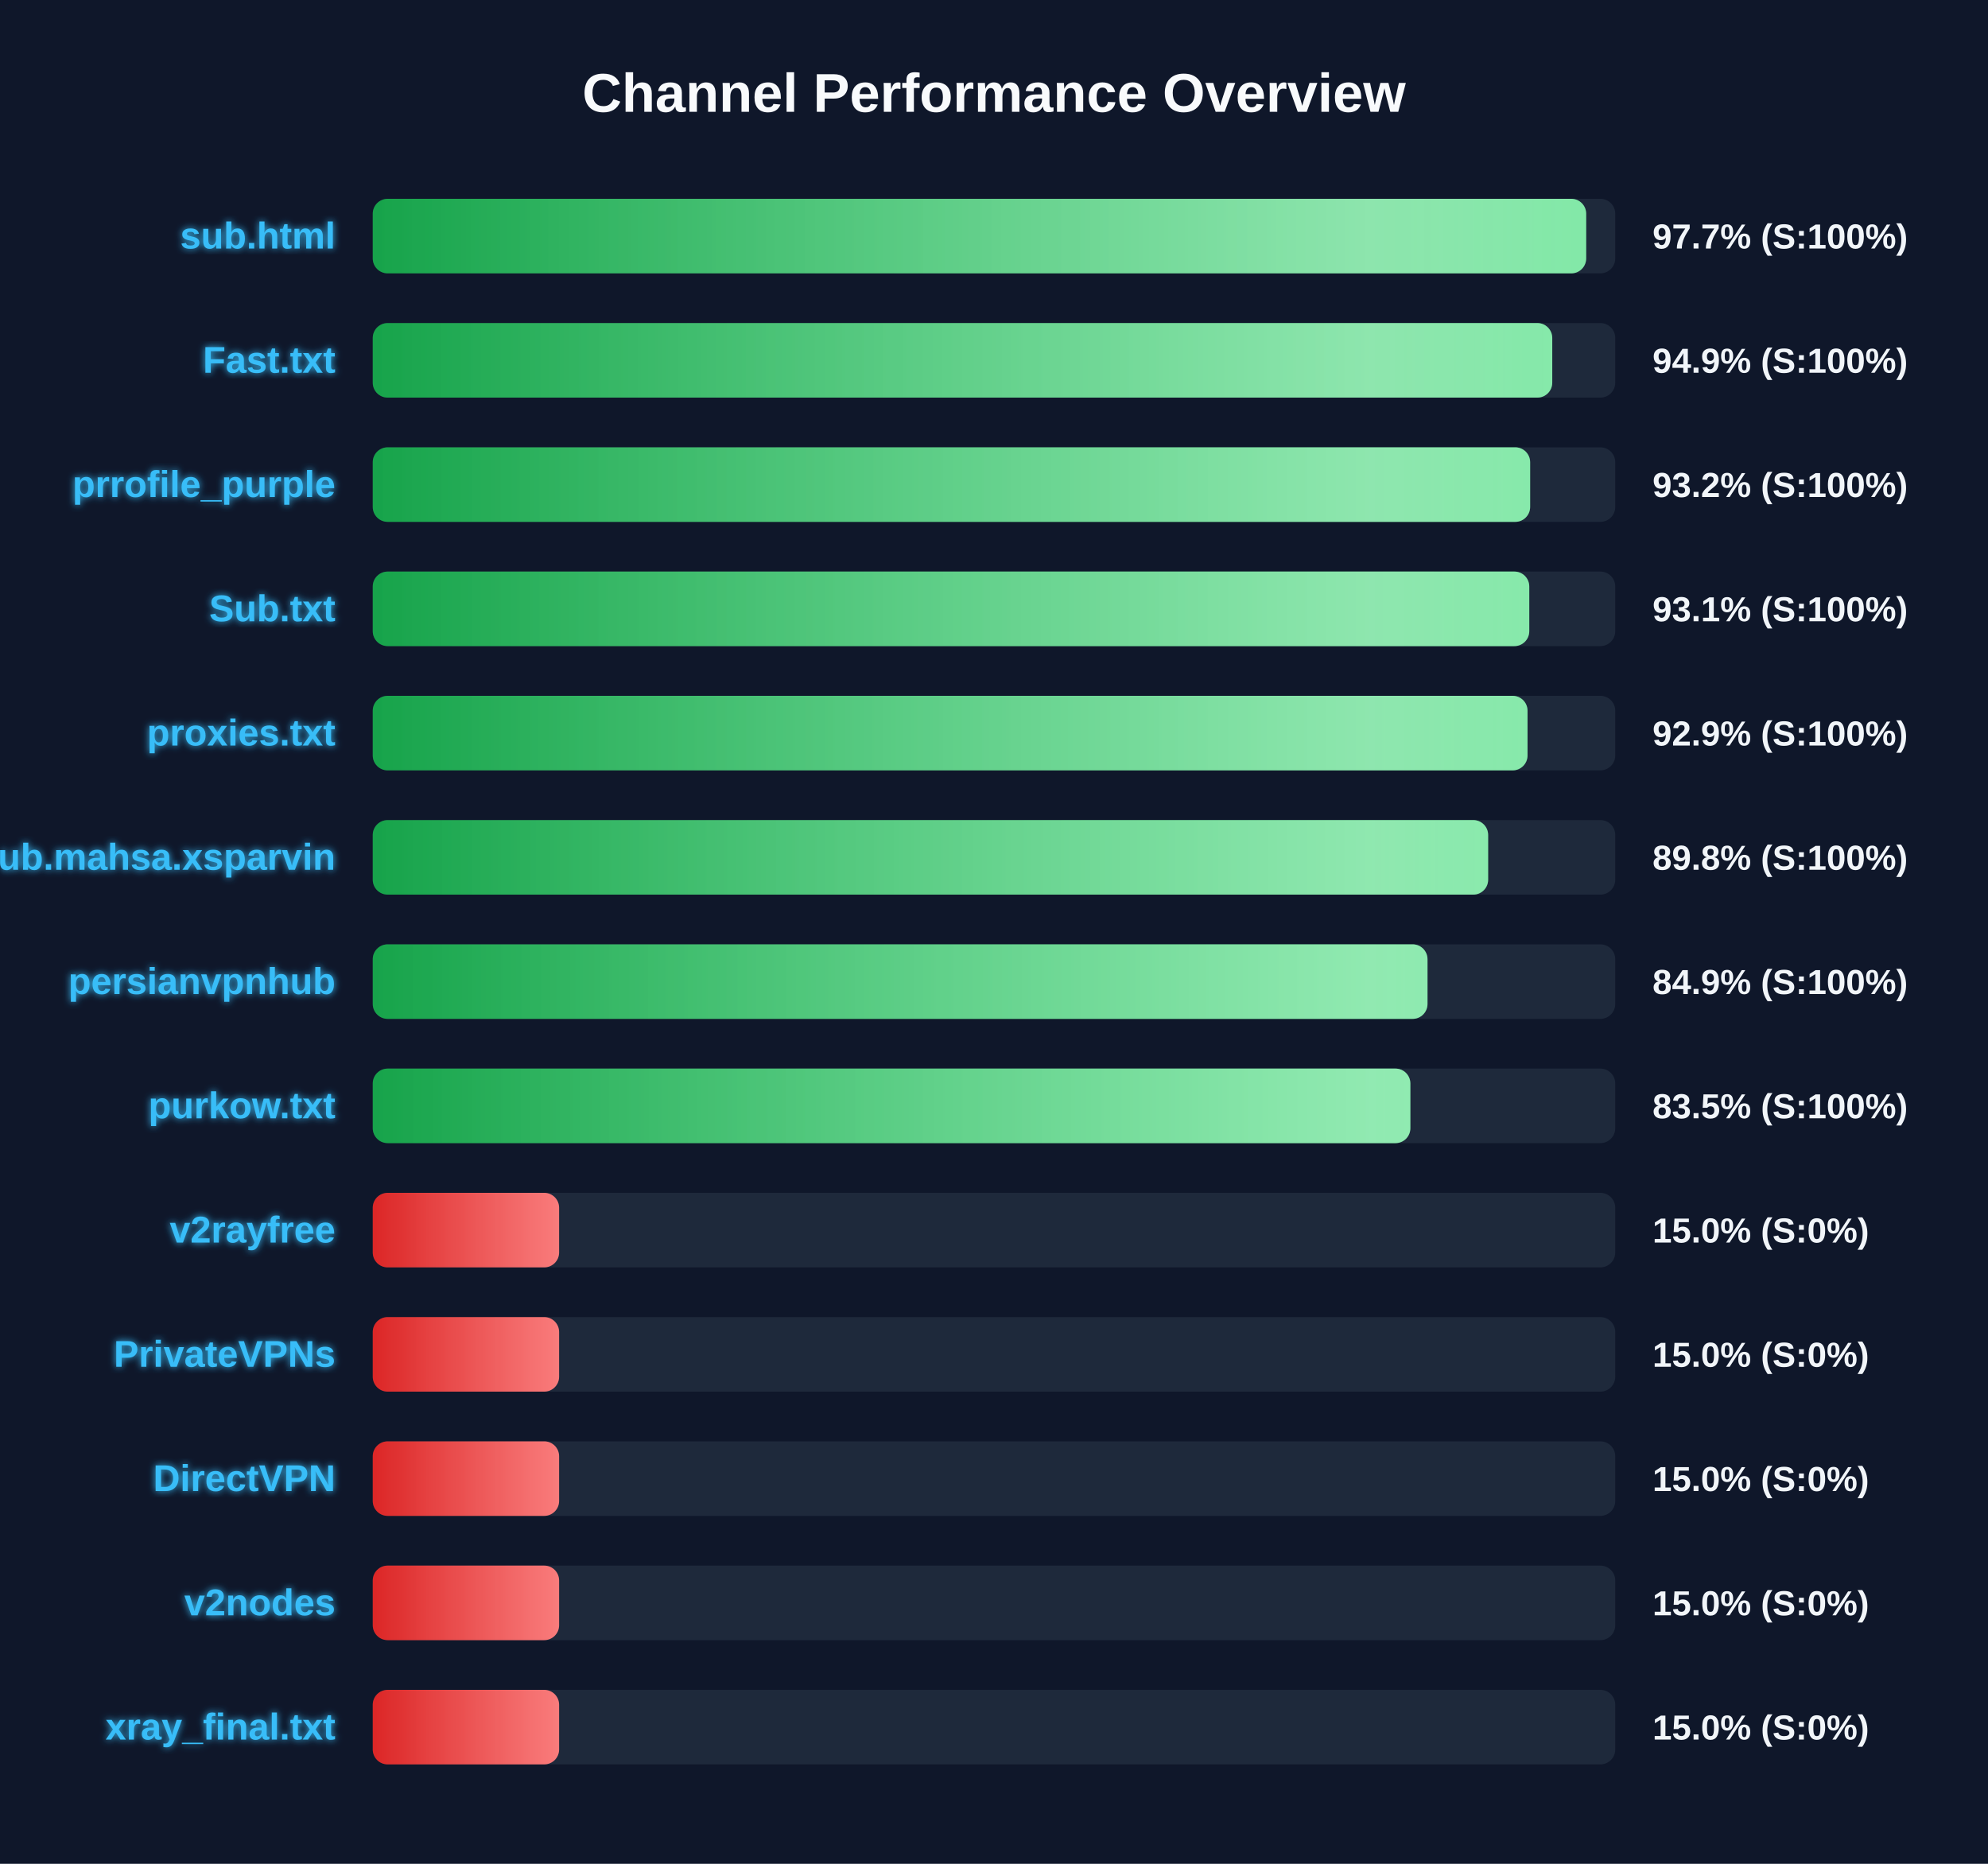
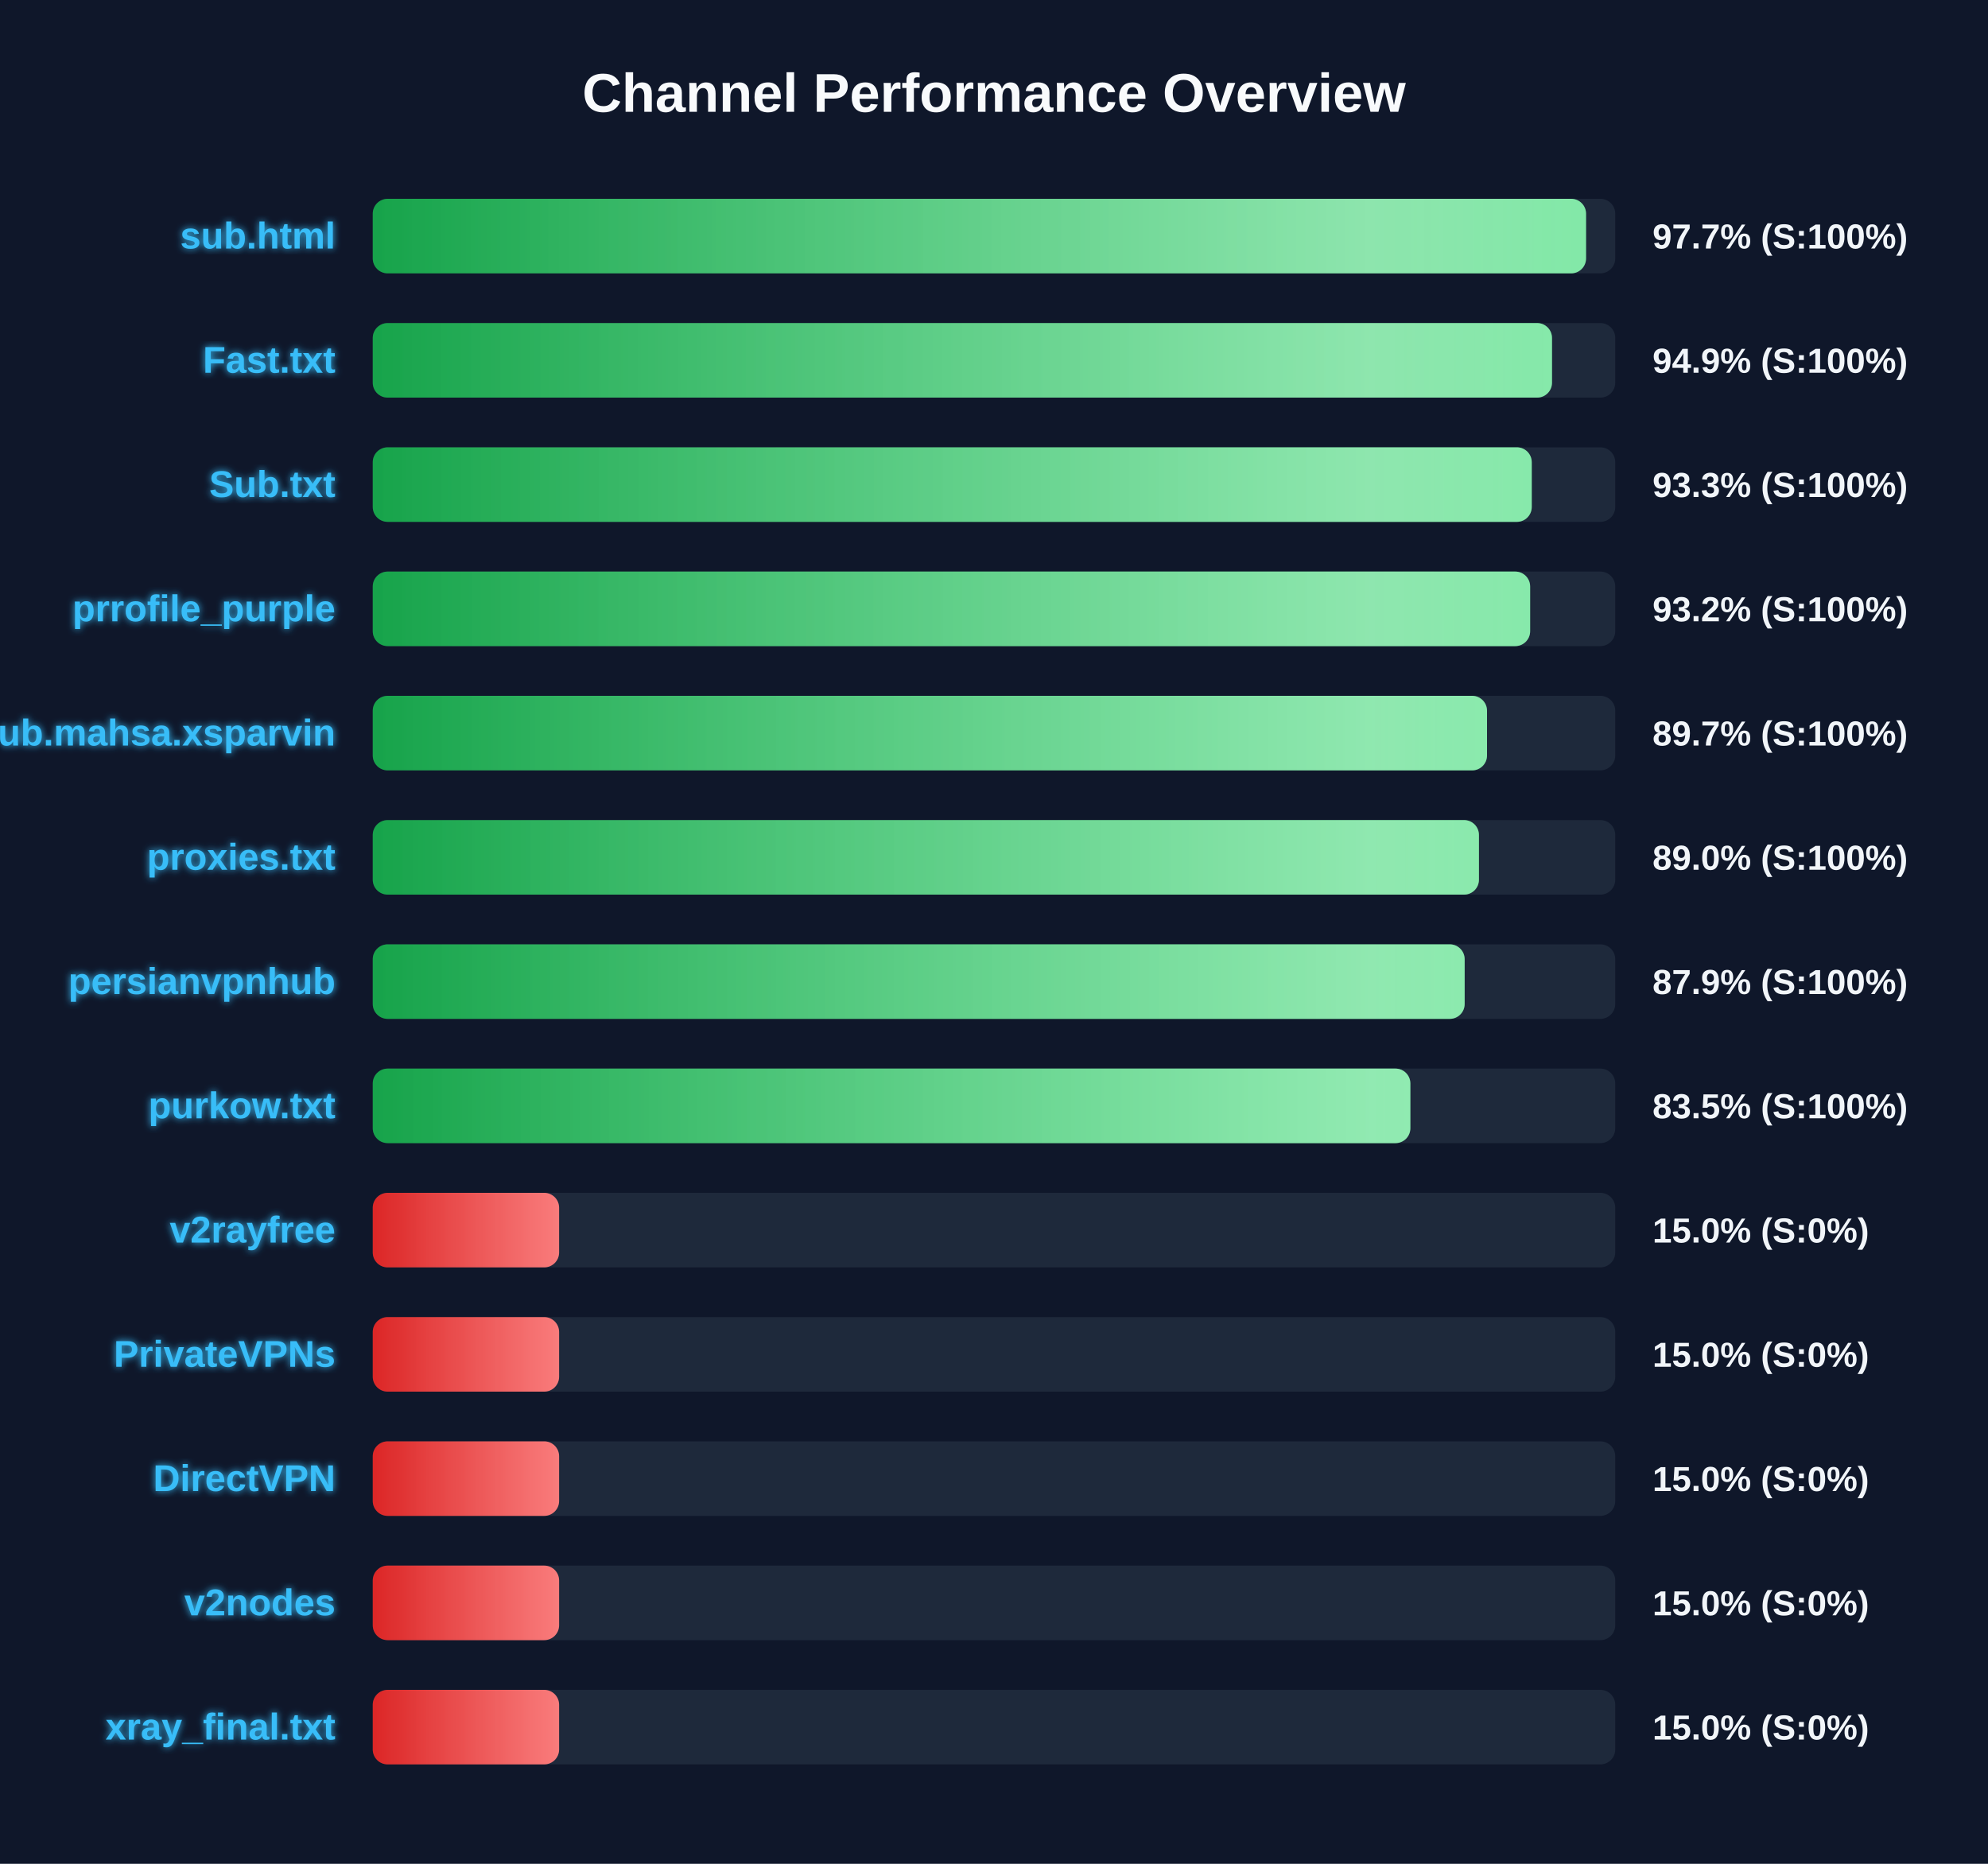
<svg xmlns="http://www.w3.org/2000/svg" width="800" height="750" version="1.1">
  <defs>
    <linearGradient id="grad-green" x1="0%" y1="0%" x2="100%" y2="0%">
      <stop offset="0%" stop-color="#16a34a" />
      <stop offset="100%" stop-color="#4ade80" />
    </linearGradient>
    <linearGradient id="grad-yellow" x1="0%" y1="0%" x2="100%" y2="0%">
      <stop offset="0%" stop-color="#ca8a04" />
      <stop offset="100%" stop-color="#fde047" />
    </linearGradient>
    <linearGradient id="grad-red" x1="0%" y1="0%" x2="100%" y2="0%">
      <stop offset="0%" stop-color="#dc2626" />
      <stop offset="100%" stop-color="#f87171" />
    </linearGradient>
    <linearGradient id="shimmer" x1="0%" y1="0%" x2="100%" y2="0%">
      <stop offset="0%" stop-color="rgba(255,255,255,0)" />
      <stop offset="50%" stop-color="rgba(255,255,255,0.4)" />
      <stop offset="100%" stop-color="rgba(255,255,255,0)" />
    </linearGradient>
    <filter id="glow" x="-20%" y="-20%" width="140%" height="140%">
      <feGaussianBlur stdDeviation="1.5" result="blur" />
      <feComposite in="SourceGraphic" in2="blur" operator="over" />
    </filter>
  </defs>
  <style>
        .bg-rect { fill: #0f172a; }
        .title { font: bold 22px 'Segoe UI', Arial, sans-serif; fill: #f8fafc; }
        .row { font: bold 15px 'Segoe UI', Arial, sans-serif; fill: #38bdf8; filter: url(#glow); }
        .score { font: bold 14px 'Segoe UI', Arial, sans-serif; fill: #f1f5f9; }
        @keyframes shimmer-anim {
            0% { transform: translateX(-100%); }
            100% { transform: translateX(200%); }
        }
        .shimmer-rect {
            animation: shimmer-anim 2.5s infinite linear;
        }
    </style>
  <rect width="100%" height="100%" class="bg-rect" />
  <text x="400" y="45" text-anchor="middle" class="title">Channel Performance Overview</text>
  <rect x="150" y="80" width="500" height="30" fill="#1e293b" rx="6" />
  <clipPath id="clip-0">
-     <rect x="150" y="80" width="488.3" height="30" rx="6" />
+     <rect x="150" y="80" width="488.25" height="30" rx="6" />
  </clipPath>
-   <rect x="150" y="80" width="488.3" height="30" fill="url(#grad-green)" rx="6" />
+   <rect x="150" y="80" width="488.25" height="30" fill="url(#grad-green)" rx="6" />
  <g clip-path="url(#clip-0)">
    <rect x="150" y="80" width="100%" height="30" fill="url(#shimmer)" class="shimmer-rect" />
  </g>
  <text x="135" y="100" text-anchor="end" class="row">sub.html</text>
  <text x="665" y="100" text-anchor="start" class="score">97.7% (S:100%)</text>
  <rect x="150" y="130" width="500" height="30" fill="#1e293b" rx="6" />
  <clipPath id="clip-1">
-     <rect x="150" y="130" width="474.65" height="30" rx="6" />
+     <rect x="150" y="130" width="474.55" height="30" rx="6" />
  </clipPath>
-   <rect x="150" y="130" width="474.65" height="30" fill="url(#grad-green)" rx="6" />
+   <rect x="150" y="130" width="474.55" height="30" fill="url(#grad-green)" rx="6" />
  <g clip-path="url(#clip-1)">
    <rect x="150" y="130" width="100%" height="30" fill="url(#shimmer)" class="shimmer-rect" />
  </g>
  <text x="135" y="150" text-anchor="end" class="row">Fast.txt</text>
  <text x="665" y="150" text-anchor="start" class="score">94.9% (S:100%)</text>
  <rect x="150" y="180" width="500" height="30" fill="#1e293b" rx="6" />
  <clipPath id="clip-2">
-     <rect x="150" y="180" width="465.75" height="30" rx="6" />
+     <rect x="150" y="180" width="466.4" height="30" rx="6" />
  </clipPath>
-   <rect x="150" y="180" width="465.75" height="30" fill="url(#grad-green)" rx="6" />
+   <rect x="150" y="180" width="466.4" height="30" fill="url(#grad-green)" rx="6" />
  <g clip-path="url(#clip-2)">
    <rect x="150" y="180" width="100%" height="30" fill="url(#shimmer)" class="shimmer-rect" />
  </g>
-   <text x="135" y="200" text-anchor="end" class="row">prrofile_purple</text>
-   <text x="665" y="200" text-anchor="start" class="score">93.2% (S:100%)</text>
+   <text x="135" y="200" text-anchor="end" class="row">Sub.txt</text>
+   <text x="665" y="200" text-anchor="start" class="score">93.3% (S:100%)</text>
  <rect x="150" y="230" width="500" height="30" fill="#1e293b" rx="6" />
  <clipPath id="clip-3">
-     <rect x="150" y="230" width="465.4" height="30" rx="6" />
+     <rect x="150" y="230" width="465.75" height="30" rx="6" />
  </clipPath>
-   <rect x="150" y="230" width="465.4" height="30" fill="url(#grad-green)" rx="6" />
+   <rect x="150" y="230" width="465.75" height="30" fill="url(#grad-green)" rx="6" />
  <g clip-path="url(#clip-3)">
    <rect x="150" y="230" width="100%" height="30" fill="url(#shimmer)" class="shimmer-rect" />
  </g>
-   <text x="135" y="250" text-anchor="end" class="row">Sub.txt</text>
-   <text x="665" y="250" text-anchor="start" class="score">93.1% (S:100%)</text>
+   <text x="135" y="250" text-anchor="end" class="row">prrofile_purple</text>
+   <text x="665" y="250" text-anchor="start" class="score">93.2% (S:100%)</text>
  <rect x="150" y="280" width="500" height="30" fill="#1e293b" rx="6" />
  <clipPath id="clip-4">
-     <rect x="150" y="280" width="464.7" height="30" rx="6" />
+     <rect x="150" y="280" width="448.4" height="30" rx="6" />
  </clipPath>
-   <rect x="150" y="280" width="464.7" height="30" fill="url(#grad-green)" rx="6" />
+   <rect x="150" y="280" width="448.4" height="30" fill="url(#grad-green)" rx="6" />
  <g clip-path="url(#clip-4)">
    <rect x="150" y="280" width="100%" height="30" fill="url(#shimmer)" class="shimmer-rect" />
  </g>
-   <text x="135" y="300" text-anchor="end" class="row">proxies.txt</text>
-   <text x="665" y="300" text-anchor="start" class="score">92.9% (S:100%)</text>
+   <text x="135" y="300" text-anchor="end" class="row">Sub.mahsa.xsparvin</text>
+   <text x="665" y="300" text-anchor="start" class="score">89.7% (S:100%)</text>
  <rect x="150" y="330" width="500" height="30" fill="#1e293b" rx="6" />
  <clipPath id="clip-5">
-     <rect x="150" y="330" width="448.85" height="30" rx="6" />
+     <rect x="150" y="330" width="445.15" height="30" rx="6" />
  </clipPath>
-   <rect x="150" y="330" width="448.85" height="30" fill="url(#grad-green)" rx="6" />
+   <rect x="150" y="330" width="445.15" height="30" fill="url(#grad-green)" rx="6" />
  <g clip-path="url(#clip-5)">
    <rect x="150" y="330" width="100%" height="30" fill="url(#shimmer)" class="shimmer-rect" />
  </g>
-   <text x="135" y="350" text-anchor="end" class="row">Sub.mahsa.xsparvin</text>
-   <text x="665" y="350" text-anchor="start" class="score">89.8% (S:100%)</text>
+   <text x="135" y="350" text-anchor="end" class="row">proxies.txt</text>
+   <text x="665" y="350" text-anchor="start" class="score">89.0% (S:100%)</text>
  <rect x="150" y="380" width="500" height="30" fill="#1e293b" rx="6" />
  <clipPath id="clip-6">
-     <rect x="150" y="380" width="424.45" height="30" rx="6" />
+     <rect x="150" y="380" width="439.4" height="30" rx="6" />
  </clipPath>
-   <rect x="150" y="380" width="424.45" height="30" fill="url(#grad-green)" rx="6" />
+   <rect x="150" y="380" width="439.4" height="30" fill="url(#grad-green)" rx="6" />
  <g clip-path="url(#clip-6)">
    <rect x="150" y="380" width="100%" height="30" fill="url(#shimmer)" class="shimmer-rect" />
  </g>
  <text x="135" y="400" text-anchor="end" class="row">persianvpnhub</text>
-   <text x="665" y="400" text-anchor="start" class="score">84.9% (S:100%)</text>
+   <text x="665" y="400" text-anchor="start" class="score">87.9% (S:100%)</text>
  <rect x="150" y="430" width="500" height="30" fill="#1e293b" rx="6" />
  <clipPath id="clip-7">
    <rect x="150" y="430" width="417.55" height="30" rx="6" />
  </clipPath>
  <rect x="150" y="430" width="417.55" height="30" fill="url(#grad-green)" rx="6" />
  <g clip-path="url(#clip-7)">
    <rect x="150" y="430" width="100%" height="30" fill="url(#shimmer)" class="shimmer-rect" />
  </g>
  <text x="135" y="450" text-anchor="end" class="row">purkow.txt</text>
  <text x="665" y="450" text-anchor="start" class="score">83.5% (S:100%)</text>
  <rect x="150" y="480" width="500" height="30" fill="#1e293b" rx="6" />
  <clipPath id="clip-8">
    <rect x="150" y="480" width="75.0" height="30" rx="6" />
  </clipPath>
  <rect x="150" y="480" width="75.0" height="30" fill="url(#grad-red)" rx="6" />
  <g clip-path="url(#clip-8)">
    <rect x="150" y="480" width="100%" height="30" fill="url(#shimmer)" class="shimmer-rect" />
  </g>
  <text x="135" y="500" text-anchor="end" class="row">v2rayfree</text>
  <text x="665" y="500" text-anchor="start" class="score">15.0% (S:0%)</text>
  <rect x="150" y="530" width="500" height="30" fill="#1e293b" rx="6" />
  <clipPath id="clip-9">
    <rect x="150" y="530" width="75.0" height="30" rx="6" />
  </clipPath>
  <rect x="150" y="530" width="75.0" height="30" fill="url(#grad-red)" rx="6" />
  <g clip-path="url(#clip-9)">
    <rect x="150" y="530" width="100%" height="30" fill="url(#shimmer)" class="shimmer-rect" />
  </g>
  <text x="135" y="550" text-anchor="end" class="row">PrivateVPNs</text>
  <text x="665" y="550" text-anchor="start" class="score">15.0% (S:0%)</text>
  <rect x="150" y="580" width="500" height="30" fill="#1e293b" rx="6" />
  <clipPath id="clip-10">
    <rect x="150" y="580" width="75.0" height="30" rx="6" />
  </clipPath>
  <rect x="150" y="580" width="75.0" height="30" fill="url(#grad-red)" rx="6" />
  <g clip-path="url(#clip-10)">
    <rect x="150" y="580" width="100%" height="30" fill="url(#shimmer)" class="shimmer-rect" />
  </g>
  <text x="135" y="600" text-anchor="end" class="row">DirectVPN</text>
  <text x="665" y="600" text-anchor="start" class="score">15.0% (S:0%)</text>
  <rect x="150" y="630" width="500" height="30" fill="#1e293b" rx="6" />
  <clipPath id="clip-11">
    <rect x="150" y="630" width="75.0" height="30" rx="6" />
  </clipPath>
  <rect x="150" y="630" width="75.0" height="30" fill="url(#grad-red)" rx="6" />
  <g clip-path="url(#clip-11)">
    <rect x="150" y="630" width="100%" height="30" fill="url(#shimmer)" class="shimmer-rect" />
  </g>
  <text x="135" y="650" text-anchor="end" class="row">v2nodes</text>
  <text x="665" y="650" text-anchor="start" class="score">15.0% (S:0%)</text>
  <rect x="150" y="680" width="500" height="30" fill="#1e293b" rx="6" />
  <clipPath id="clip-12">
    <rect x="150" y="680" width="75.0" height="30" rx="6" />
  </clipPath>
  <rect x="150" y="680" width="75.0" height="30" fill="url(#grad-red)" rx="6" />
  <g clip-path="url(#clip-12)">
    <rect x="150" y="680" width="100%" height="30" fill="url(#shimmer)" class="shimmer-rect" />
  </g>
  <text x="135" y="700" text-anchor="end" class="row">xray_final.txt</text>
  <text x="665" y="700" text-anchor="start" class="score">15.0% (S:0%)</text>
</svg>
